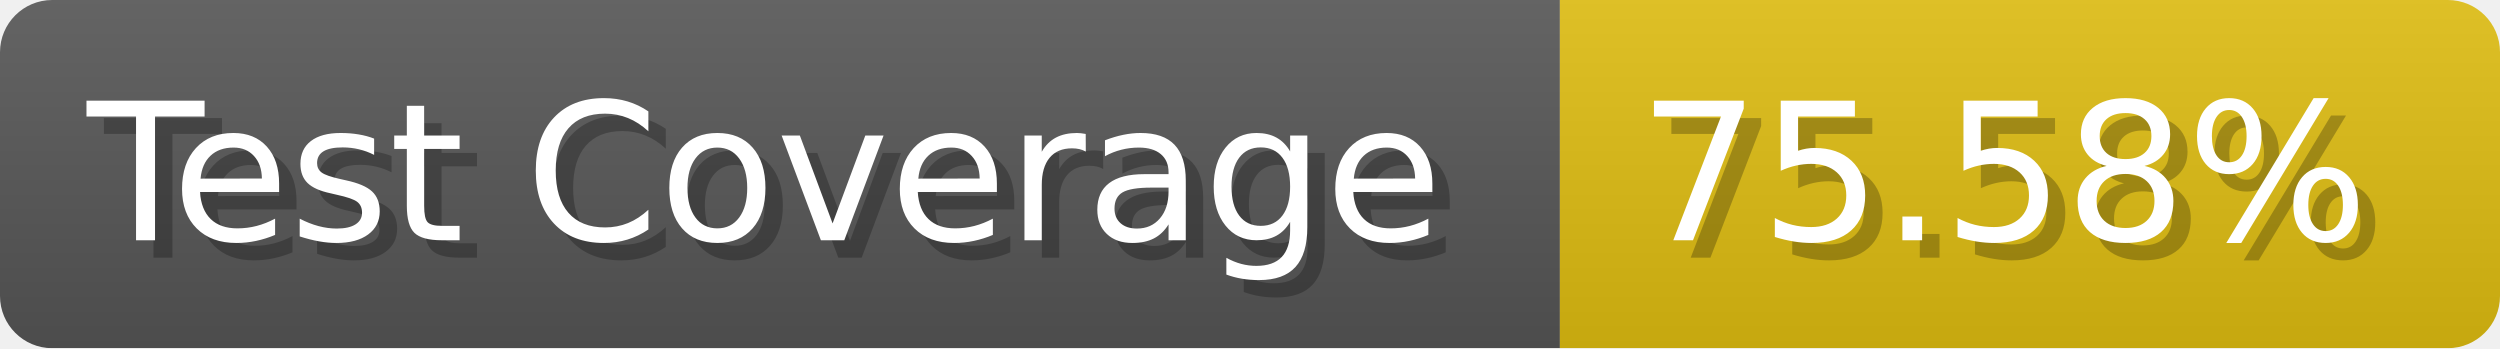
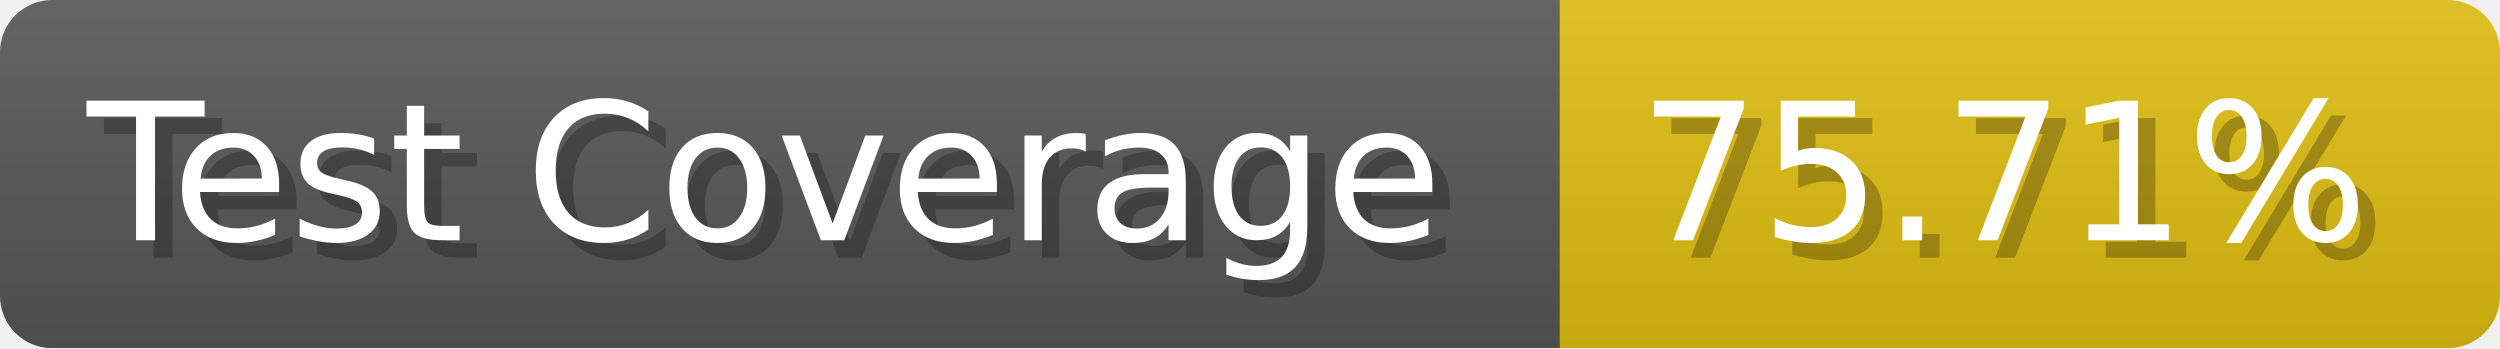
- <svg xmlns="http://www.w3.org/2000/svg" width="143.6" height="20" viewBox="0 0 1436 200" role="img" aria-label="Test Coverage: 75.58%">
+ <svg xmlns="http://www.w3.org/2000/svg" width="143.6" height="20" viewBox="0 0 1436 200" role="img" aria-label="Test Coverage: 75.71%">
  <linearGradient id="a" x2="0" y2="100%">
    <stop offset="0" stop-opacity=".1" stop-color="#EEE" />
    <stop offset="1" stop-opacity=".1" />
  </linearGradient>
  <mask id="m">
    <rect width="1436" height="200" rx="30" fill="#FFF" />
  </mask>
  <g mask="url(#m)">
    <rect width="896" height="200" fill="#555" />
    <rect width="540" height="200" fill="#DB1" x="896" />
    <rect width="1436" height="200" fill="url(#a)" />
  </g>
  <g aria-hidden="true" fill="#fff" text-anchor="start" font-family="Verdana,DejaVu Sans,sans-serif" font-size="110">
    <text x="60" y="148" textLength="796" fill="#000" opacity="0.25">Test Coverage</text>
    <text x="50" y="138" textLength="796">Test Coverage</text>
-     <text x="951" y="148" textLength="440" fill="#000" opacity="0.25">75.58%</text>
-     <text x="941" y="138" textLength="440">75.58%</text>
+     <text x="951" y="148" textLength="440" fill="#000" opacity="0.25">75.71%</text>
+     <text x="941" y="138" textLength="440">75.71%</text>
  </g>
</svg>
